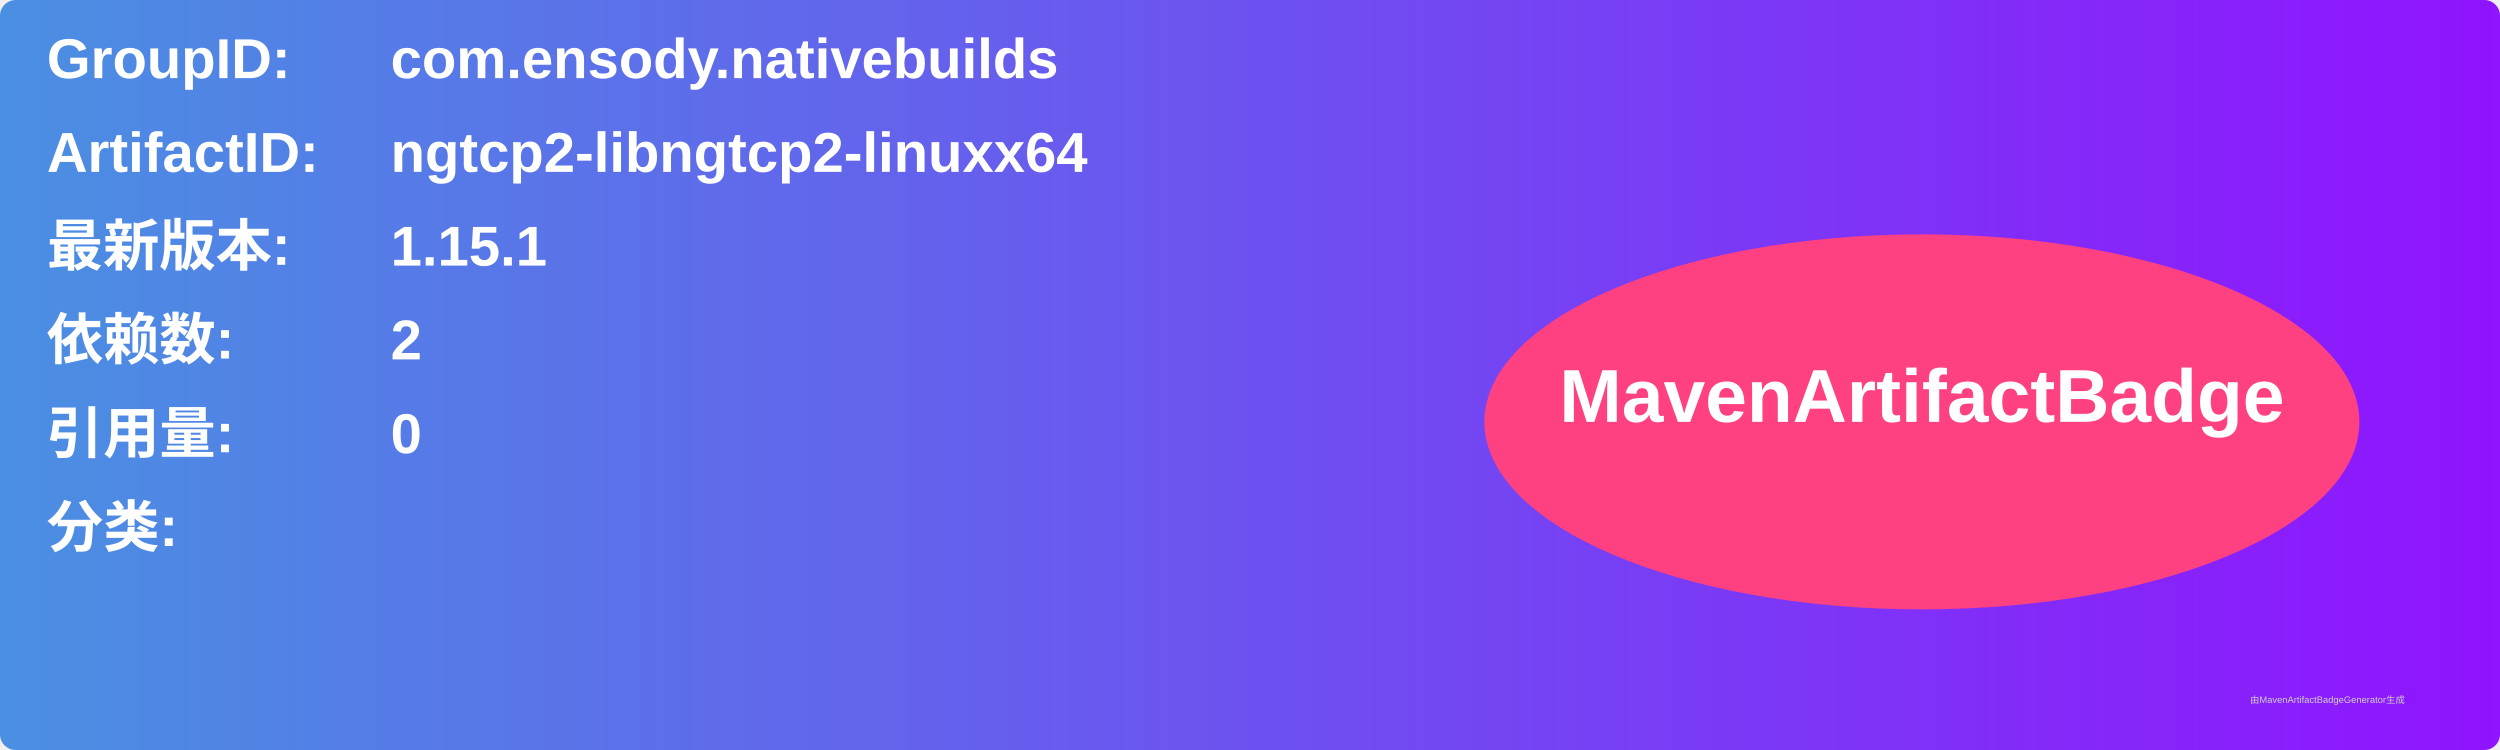
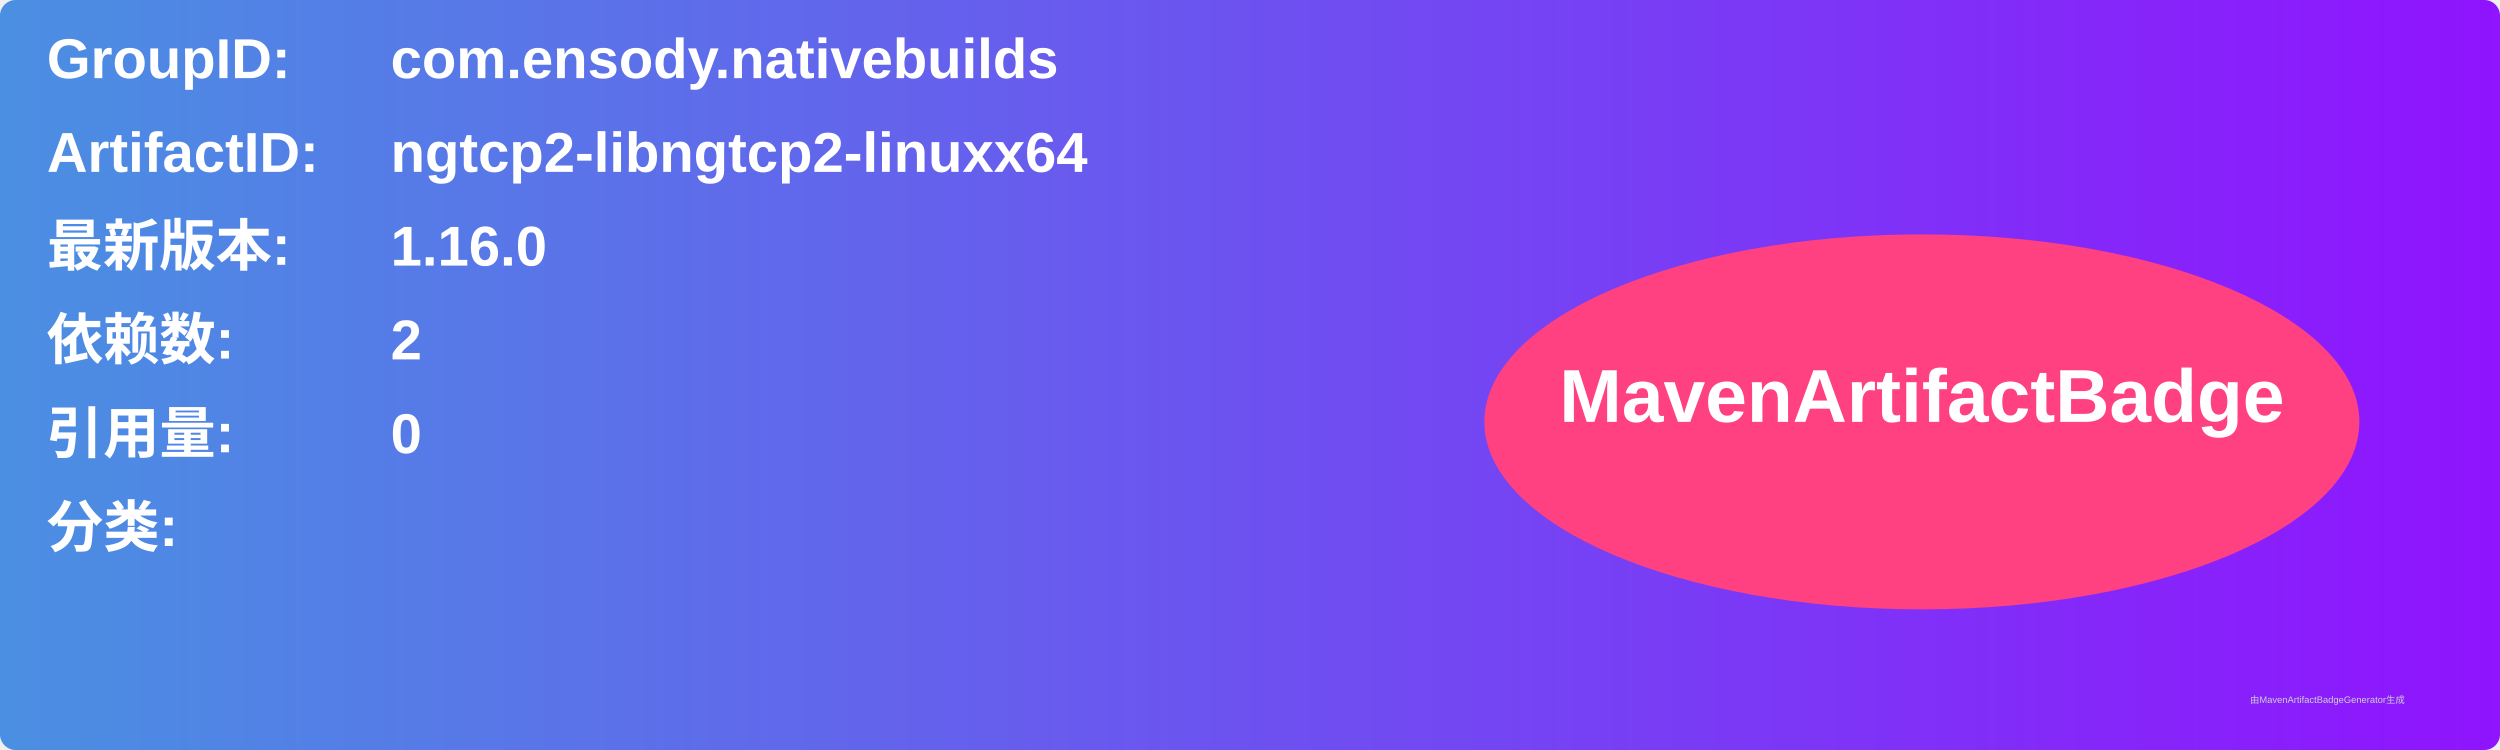
<svg xmlns="http://www.w3.org/2000/svg" width="800" height="240" viewBox="0 0 800 240">
  <linearGradient id="grad" x1="0%" y1="0%" x2="100%" y2="0%">
    <stop offset="0%" stop-color="#4a90e2" />
    <stop offset="100%" stop-color="#9013fe" />
  </linearGradient>
  <rect width="100%" height="100%" rx="5" ry="5" fill="url(#grad)" />
  <g transform="translate(15, 15)">
    <text x="0" y="10" font-family="Arial" font-size="18" fill="white" font-weight="bold" width="260">GroupID:</text>
    <text x="110" y="10" font-family="Arial" font-size="18" fill="white" font-weight="bold" width="460">com.ensody.nativebuilds</text>
    <text x="0" y="40" font-family="Arial" font-size="18" fill="white" font-weight="bold" width="260">ArtifactID:</text>
    <text x="110" y="40" font-family="Arial" font-size="18" fill="white" font-weight="bold" width="460">ngtcp2-libngtcp2-linuxx64</text>
    <text x="0" y="70" font-family="Arial" font-size="18" fill="white" font-weight="bold">最新版本:</text>
    <text x="110" y="70" font-family="Arial" font-size="18" fill="white" font-weight="bold">
-       <tspan font-weight="bold">1.15.1</tspan>
+       <tspan font-weight="bold">1.16.0</tspan>
    </text>
    <text x="0" y="100" font-family="Arial" font-size="18" fill="white" font-weight="bold">依赖数: </text>
    <text x="110" y="100" font-family="Arial" font-size="18" fill="white">
      <tspan font-weight="bold">2</tspan>
    </text>
    <text x="0" y="130" font-family="Arial" font-size="18" fill="white" font-weight="bold">引用量: </text>
    <text x="110" y="130" font-family="Arial" font-size="18" fill="white">
      <tspan font-weight="bold">0</tspan>
    </text>
    <text x="0" y="160" font-family="Arial" font-size="18" fill="white" font-weight="bold">分类:</text>
    <text x="10" y="190" font-family="Arial" font-size="10" fill="white">
      <tspan font-weight="bold" />
    </text>
    <ellipse cx="600" cy="120" rx="140" ry="60" fill="#ff4081" />
    <text x="600" y="120" text-anchor="middle" font-family="Arial" font-size="24" fill="white" font-weight="bold">MavenArtifactBadge</text>
  </g>
  <text x="720" y="225" font-family="Arial" font-size="3" fill="#d0d0d0">由MavenArtifactBadgeGenerator生成</text>
</svg>
